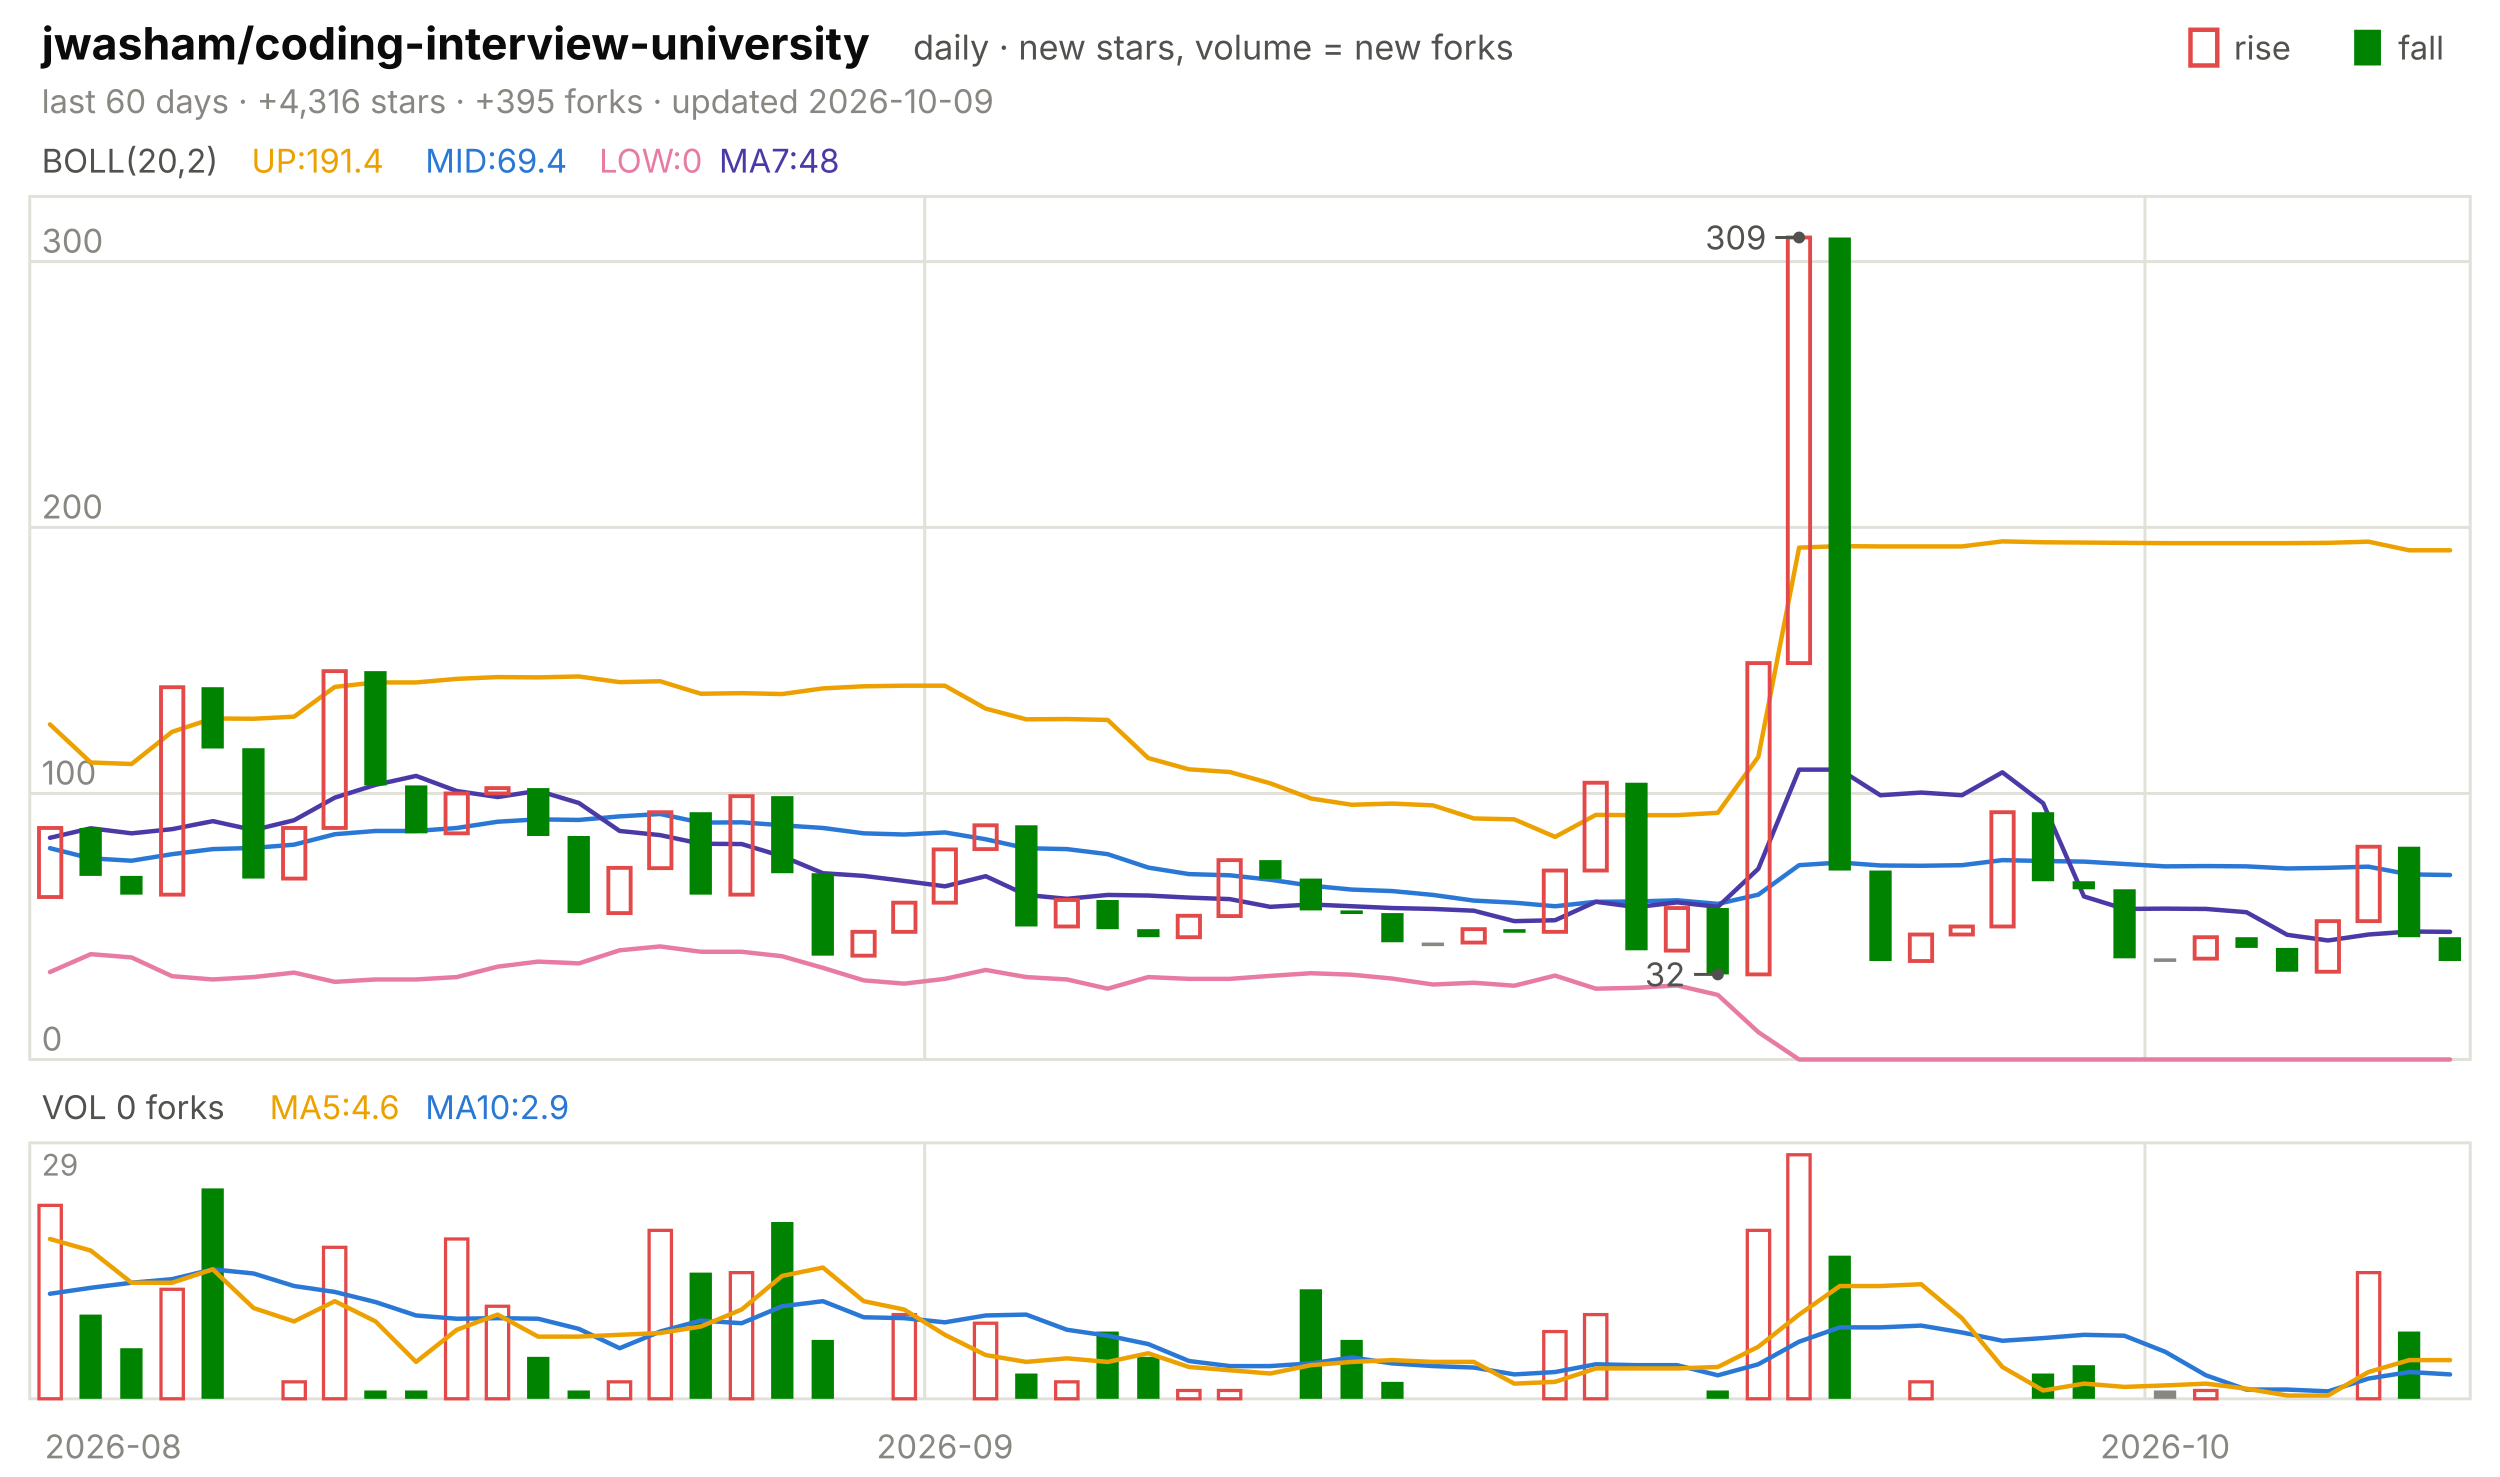
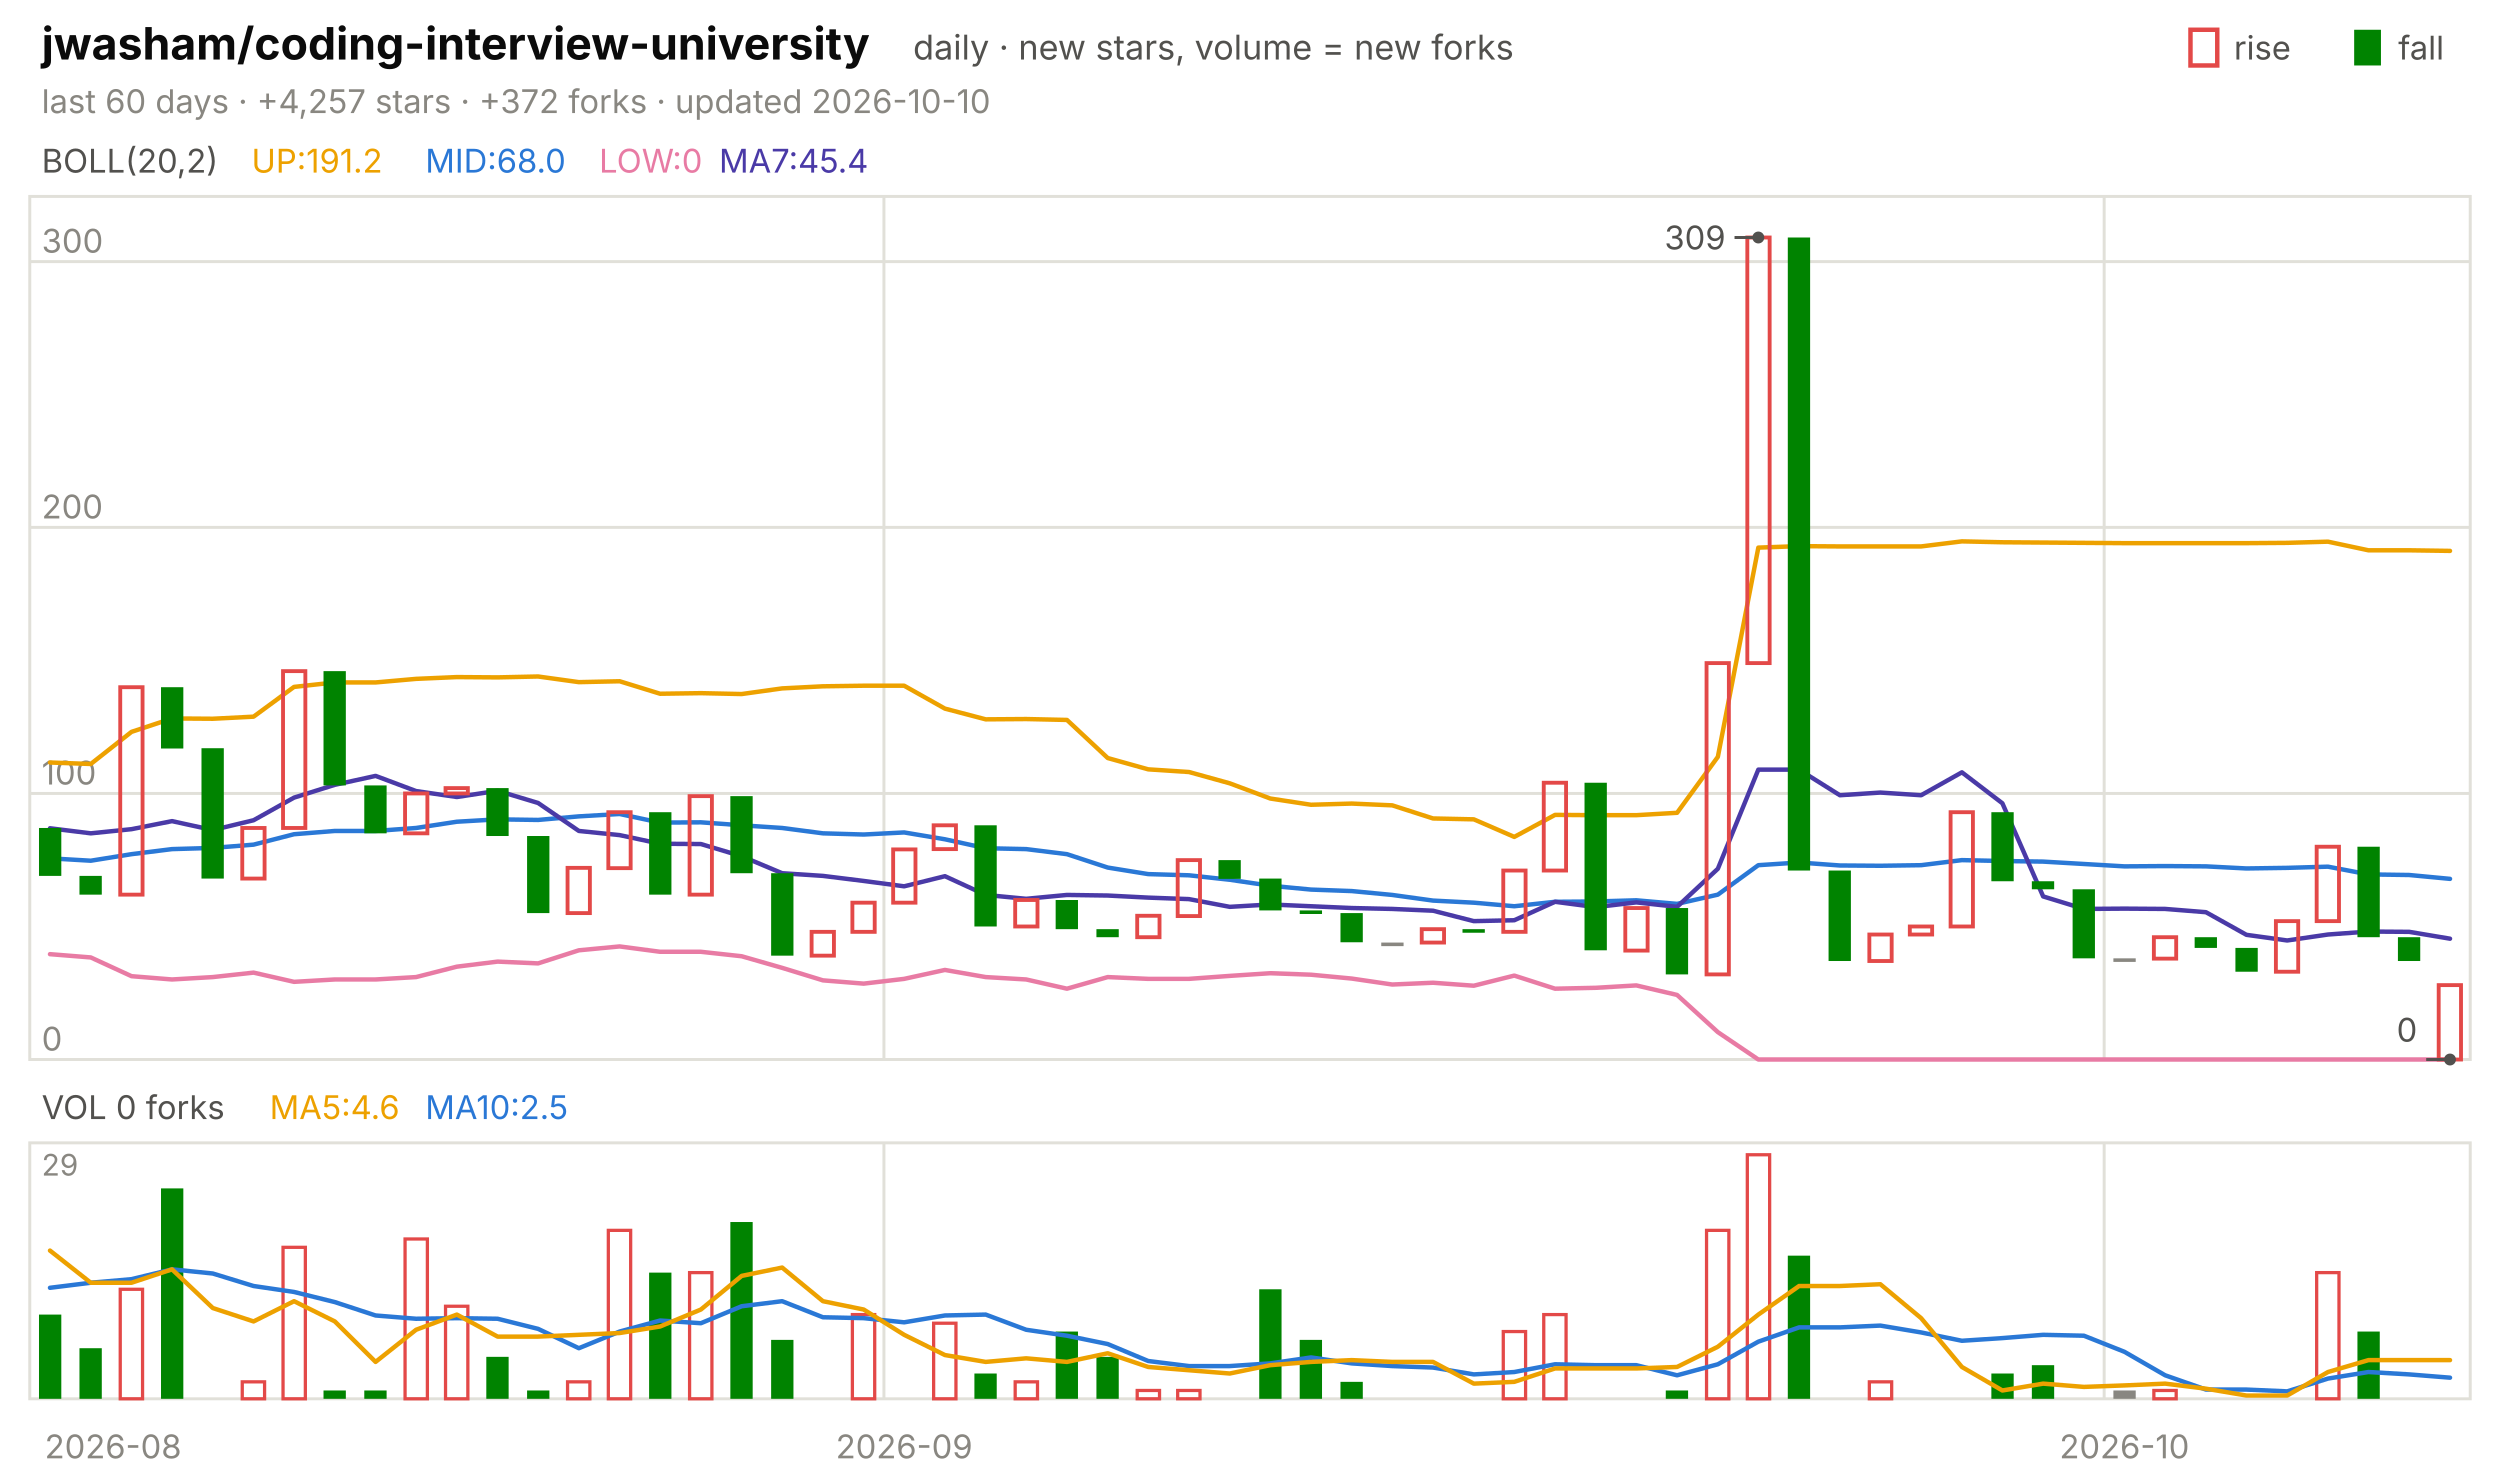
<svg xmlns="http://www.w3.org/2000/svg" viewBox="0 0 840 496" width="840" height="496" font-family="-apple-system,'Segoe UI',system-ui,sans-serif" role="img" aria-label="jwasham/coding-interview-university candlestick chart">
  <text x="14.0" y="20.0" font-size="15" fill="#0b0b0b" font-weight="650">jwasham/coding-interview-university</text>
  <text x="306.8" y="20.0" font-size="11.5" fill="#52514e">daily · new stars, volume = new forks</text>
  <text x="805.8" y="20.0" font-size="11.0" fill="#52514e">fall</text>
  <rect x="791" y="10" width="9" height="12" fill="#008300" />
  <text x="750.6" y="20.0" font-size="11.0" fill="#52514e">rise</text>
  <rect x="736" y="10" width="9" height="12" fill="none" stroke="#e34948" stroke-width="1.5" />
-   <text x="14.0" y="38.0" font-size="11.0" fill="#898781">last 60 days · +4,316 stars · +395 forks · updated 2026-10-09</text>
+   <text x="14.0" y="38.0" font-size="11.0" fill="#898781">last 60 days · +4,257 stars · +372 forks · updated 2026-10-10</text>
  <rect x="10" y="66" width="820" height="290" fill="none" stroke="#e1e0d9" />
  <rect x="10" y="384" width="820" height="86" fill="none" stroke="#e1e0d9" />
  <text x="38.0" y="490.0" font-size="11.0" fill="#898781" text-anchor="middle">2026-08</text>
-   <line x1="310.7" y1="66.0" x2="310.7" y2="356.0" stroke="#e1e0d9" stroke-width="1.0" />
-   <line x1="310.7" y1="384.0" x2="310.7" y2="470.0" stroke="#e1e0d9" stroke-width="1.0" />
-   <text x="317.5" y="490.0" font-size="11.0" fill="#898781" text-anchor="middle">2026-09</text>
-   <line x1="720.7" y1="66.0" x2="720.7" y2="356.0" stroke="#e1e0d9" stroke-width="1.0" />
-   <line x1="720.7" y1="384.0" x2="720.7" y2="470.0" stroke="#e1e0d9" stroke-width="1.0" />
-   <text x="727.5" y="490.0" font-size="11.0" fill="#898781" text-anchor="middle">2026-10</text>
+   <line x1="297.0" y1="66.0" x2="297.0" y2="356.0" stroke="#e1e0d9" stroke-width="1.0" />
+   <line x1="297.0" y1="384.0" x2="297.0" y2="470.0" stroke="#e1e0d9" stroke-width="1.0" />
+   <text x="303.8" y="490.0" font-size="11.0" fill="#898781" text-anchor="middle">2026-09</text>
+   <line x1="707.0" y1="66.0" x2="707.0" y2="356.0" stroke="#e1e0d9" stroke-width="1.0" />
+   <line x1="707.0" y1="384.0" x2="707.0" y2="470.0" stroke="#e1e0d9" stroke-width="1.0" />
+   <text x="713.8" y="490.0" font-size="11.0" fill="#898781" text-anchor="middle">2026-10</text>
  <text x="14.0" y="58.0" font-size="11.0" fill="#52514e">BOLL(20,2)</text>
-   <text x="84.5" y="58.0" font-size="11.0" fill="#eda100">UP:191.4</text>
-   <text x="142.9" y="58.0" font-size="11.0" fill="#2a78d6">MID:69.4</text>
+   <text x="84.5" y="58.0" font-size="11.0" fill="#eda100">UP:191.2</text>
+   <text x="142.9" y="58.0" font-size="11.0" fill="#2a78d6">MID:68.0</text>
  <text x="201.3" y="58.0" font-size="11.0" fill="#e87ba4">LOW:0</text>
-   <text x="241.6" y="58.0" font-size="11.0" fill="#4a3aa7">MA7:48</text>
+   <text x="241.6" y="58.0" font-size="11.0" fill="#4a3aa7">MA7:45.4</text>
  <line x1="10.0" y1="356.0" x2="830.0" y2="356.0" stroke="#e1e0d9" stroke-width="1.0" />
  <text x="14.0" y="353.0" font-size="11.0" fill="#898781">0</text>
  <line x1="10.0" y1="266.6" x2="830.0" y2="266.6" stroke="#e1e0d9" stroke-width="1.0" />
  <text x="14.0" y="263.6" font-size="11.0" fill="#898781">100</text>
  <line x1="10.0" y1="177.2" x2="830.0" y2="177.2" stroke="#e1e0d9" stroke-width="1.0" />
  <text x="14.0" y="174.2" font-size="11.0" fill="#898781">200</text>
  <line x1="10.0" y1="87.9" x2="830.0" y2="87.9" stroke="#e1e0d9" stroke-width="1.0" />
  <text x="14.0" y="84.9" font-size="11.0" fill="#898781">300</text>
-   <polyline points="16.8,243.4 30.5,256.2 44.2,256.7 57.8,245.9 71.5,241.4 85.2,241.5 98.8,240.8 112.5,230.8 126.2,229.3 139.8,229.3 153.5,228.1 167.2,227.5 180.8,227.6 194.5,227.3 208.2,229.2 221.8,228.9 235.5,233.1 249.2,232.9 262.8,233.2 276.5,231.3 290.2,230.6 303.8,230.4 317.5,230.4 331.2,238.1 344.8,241.7 358.5,241.6 372.2,241.9 385.8,254.7 399.5,258.5 413.2,259.4 426.8,263.2 440.5,268.3 454.2,270.4 467.8,270.0 481.5,270.6 495.2,275.0 508.8,275.3 522.5,281.2 536.2,273.8 549.8,273.9 563.5,273.9 577.2,273.1 590.8,254.3 604.5,184.0 618.2,183.5 631.8,183.6 645.5,183.6 659.2,183.6 672.8,181.9 686.5,182.2 700.2,182.3 713.8,182.4 727.5,182.5 741.2,182.5 754.8,182.5 768.5,182.5 782.2,182.4 795.8,182.0 809.5,184.9 823.2,184.9" fill="none" stroke="#eda100" stroke-width="1.5" stroke-linejoin="round" stroke-linecap="round" />
-   <polyline points="16.8,285.0 30.5,288.4 44.2,289.2 57.8,287.0 71.5,285.3 85.2,284.9 98.8,283.8 112.5,280.3 126.2,279.2 139.8,279.2 153.5,278.2 167.2,276.1 180.8,275.3 194.5,275.5 208.2,274.3 221.8,273.5 235.5,276.4 249.2,276.3 262.8,277.3 276.5,278.2 290.2,280.0 303.8,280.4 317.5,279.7 331.2,282.0 344.8,285.0 358.5,285.3 372.2,287.0 385.8,291.5 399.5,293.7 413.2,294.1 426.8,295.6 440.5,297.6 454.2,298.9 467.8,299.4 481.5,300.7 495.2,302.6 508.8,303.3 522.5,304.5 536.2,303.0 549.8,302.9 563.5,302.5 577.2,303.7 590.8,300.6 604.5,290.7 618.2,289.8 631.8,290.8 645.5,290.9 659.2,290.7 672.8,289.0 686.5,289.3 700.2,289.5 713.8,290.3 727.5,291.1 741.2,291.0 754.8,291.1 768.5,291.8 782.2,291.6 795.8,291.2 809.5,293.8 823.2,294.0" fill="none" stroke="#2a78d6" stroke-width="1.5" stroke-linejoin="round" stroke-linecap="round" />
-   <polyline points="16.8,326.6 30.5,320.6 44.2,321.7 57.8,328.0 71.5,329.1 85.2,328.3 98.8,326.8 112.5,329.9 126.2,329.1 139.8,329.1 153.5,328.3 167.2,324.8 180.8,323.1 194.5,323.7 208.2,319.3 221.8,318.0 235.5,319.8 249.2,319.8 262.8,321.3 276.5,325.2 290.2,329.4 303.8,330.5 317.5,328.9 331.2,325.9 344.8,328.3 358.5,329.1 372.2,332.2 385.8,328.3 399.5,328.9 413.2,328.9 426.8,327.9 440.5,327.0 454.2,327.5 467.8,328.8 481.5,330.8 495.2,330.2 508.8,331.2 522.5,327.8 536.2,332.2 549.8,331.9 563.5,331.1 577.2,334.3 590.8,346.8 604.5,356.0 618.2,356.0 631.8,356.0 645.5,356.0 659.2,356.0 672.8,356.0 686.5,356.0 700.2,356.0 713.8,356.0 727.5,356.0 741.2,356.0 754.8,356.0 768.5,356.0 782.2,356.0 795.8,356.0 809.5,356.0 823.2,356.0" fill="none" stroke="#e87ba4" stroke-width="1.5" stroke-linejoin="round" stroke-linecap="round" />
-   <polyline points="16.8,281.5 30.5,278.3 44.2,280.0 57.8,278.6 71.5,275.9 85.2,278.9 98.8,275.6 112.5,268.0 126.2,263.7 139.8,260.7 153.5,265.8 167.2,267.8 180.8,265.7 194.5,269.8 208.2,279.2 221.8,280.6 235.5,283.5 249.2,283.6 262.8,287.7 276.5,293.4 290.2,294.3 303.8,296.0 317.5,297.8 331.2,294.4 344.8,300.7 358.5,302.0 372.2,300.7 385.8,300.9 399.5,301.6 413.2,302.1 426.8,304.7 440.5,303.9 454.2,304.5 467.8,305.1 481.5,305.4 495.2,306.0 508.8,309.5 522.5,309.2 536.2,303.0 549.8,304.8 563.5,303.2 577.2,304.7 590.8,291.9 604.5,258.6 618.2,258.6 631.8,267.2 645.5,266.3 659.2,267.2 672.8,259.5 686.5,269.9 700.2,301.2 713.8,305.4 727.5,305.3 741.2,305.4 754.8,306.5 768.5,314.1 782.2,316.0 795.8,314.0 809.5,313.0 823.2,313.1" fill="none" stroke="#4a3aa7" stroke-width="1.5" stroke-linejoin="round" stroke-linecap="round" />
-   <rect x="13.1" y="278.2" width="7.5" height="23.2" fill="none" stroke="#e34948" stroke-width="1.3" />
-   <rect x="26.7" y="278.2" width="7.5" height="16.1" fill="#008300" />
-   <rect x="40.4" y="294.3" width="7.5" height="6.3" fill="#008300" />
-   <rect x="54.1" y="230.9" width="7.5" height="69.7" fill="none" stroke="#e34948" stroke-width="1.3" />
-   <rect x="67.7" y="230.9" width="7.5" height="20.6" fill="#008300" />
-   <rect x="81.4" y="251.4" width="7.5" height="43.8" fill="#008300" />
-   <rect x="95.1" y="278.2" width="7.5" height="17.0" fill="none" stroke="#e34948" stroke-width="1.3" />
-   <rect x="108.7" y="225.5" width="7.5" height="52.7" fill="none" stroke="#e34948" stroke-width="1.3" />
-   <rect x="122.4" y="225.5" width="7.5" height="38.4" fill="#008300" />
-   <rect x="136.1" y="263.9" width="7.5" height="16.1" fill="#008300" />
-   <rect x="149.7" y="266.6" width="7.5" height="13.4" fill="none" stroke="#e34948" stroke-width="1.3" />
-   <rect x="163.4" y="264.8" width="7.5" height="1.8" fill="none" stroke="#e34948" stroke-width="1.3" />
-   <rect x="177.1" y="264.8" width="7.5" height="16.1" fill="#008300" />
-   <rect x="190.7" y="280.9" width="7.5" height="25.9" fill="#008300" />
-   <rect x="204.4" y="291.6" width="7.5" height="15.2" fill="none" stroke="#e34948" stroke-width="1.3" />
-   <rect x="218.1" y="272.9" width="7.5" height="18.8" fill="none" stroke="#e34948" stroke-width="1.3" />
-   <rect x="231.7" y="272.9" width="7.5" height="27.7" fill="#008300" />
-   <rect x="245.4" y="267.5" width="7.5" height="33.1" fill="none" stroke="#e34948" stroke-width="1.3" />
-   <rect x="259.1" y="267.5" width="7.5" height="25.9" fill="#008300" />
-   <rect x="272.7" y="293.4" width="7.5" height="27.7" fill="#008300" />
-   <rect x="286.4" y="313.1" width="7.5" height="8.0" fill="none" stroke="#e34948" stroke-width="1.3" />
-   <rect x="300.1" y="303.3" width="7.5" height="9.8" fill="none" stroke="#e34948" stroke-width="1.3" />
-   <rect x="313.7" y="285.4" width="7.5" height="17.9" fill="none" stroke="#e34948" stroke-width="1.3" />
-   <rect x="327.4" y="277.3" width="7.5" height="8.0" fill="none" stroke="#e34948" stroke-width="1.3" />
-   <rect x="341.1" y="277.3" width="7.5" height="34.0" fill="#008300" />
-   <rect x="354.7" y="302.4" width="7.5" height="8.9" fill="none" stroke="#e34948" stroke-width="1.3" />
-   <rect x="368.4" y="302.4" width="7.5" height="9.8" fill="#008300" />
-   <rect x="382.1" y="312.2" width="7.5" height="2.7" fill="#008300" />
-   <rect x="395.7" y="307.7" width="7.5" height="7.2" fill="none" stroke="#e34948" stroke-width="1.3" />
-   <rect x="409.4" y="289.0" width="7.5" height="18.8" fill="none" stroke="#e34948" stroke-width="1.3" />
-   <rect x="423.1" y="289.0" width="7.5" height="6.3" fill="#008300" />
-   <rect x="436.7" y="295.2" width="7.5" height="10.7" fill="#008300" />
-   <rect x="450.4" y="305.9" width="7.5" height="1.2" fill="#008300" />
-   <rect x="464.1" y="306.8" width="7.5" height="9.8" fill="#008300" />
-   <rect x="477.7" y="316.7" width="7.5" height="1.2" fill="#898781" />
-   <rect x="491.4" y="312.2" width="7.5" height="4.5" fill="none" stroke="#e34948" stroke-width="1.3" />
-   <rect x="505.1" y="312.2" width="7.5" height="1.2" fill="#008300" />
-   <rect x="518.7" y="292.5" width="7.5" height="20.6" fill="none" stroke="#e34948" stroke-width="1.3" />
-   <rect x="532.4" y="263.0" width="7.5" height="29.5" fill="none" stroke="#e34948" stroke-width="1.3" />
-   <rect x="546.1" y="263.0" width="7.5" height="56.3" fill="#008300" />
-   <rect x="559.7" y="305.1" width="7.5" height="14.3" fill="none" stroke="#e34948" stroke-width="1.3" />
-   <rect x="573.4" y="305.1" width="7.5" height="22.3" fill="#008300" />
-   <rect x="587.1" y="222.8" width="7.5" height="104.6" fill="none" stroke="#e34948" stroke-width="1.3" />
-   <rect x="600.7" y="79.8" width="7.5" height="143.0" fill="none" stroke="#e34948" stroke-width="1.3" />
-   <rect x="614.4" y="79.8" width="7.5" height="212.7" fill="#008300" />
-   <rect x="628.1" y="292.5" width="7.5" height="30.4" fill="#008300" />
-   <rect x="641.7" y="314.0" width="7.5" height="8.9" fill="none" stroke="#e34948" stroke-width="1.3" />
-   <rect x="655.4" y="311.3" width="7.5" height="2.7" fill="none" stroke="#e34948" stroke-width="1.3" />
-   <rect x="669.1" y="272.9" width="7.5" height="38.4" fill="none" stroke="#e34948" stroke-width="1.3" />
-   <rect x="682.7" y="272.9" width="7.5" height="23.2" fill="#008300" />
-   <rect x="696.4" y="296.1" width="7.5" height="2.7" fill="#008300" />
-   <rect x="710.1" y="298.8" width="7.5" height="23.2" fill="#008300" />
-   <rect x="723.7" y="322.0" width="7.5" height="1.2" fill="#898781" />
-   <rect x="737.4" y="314.9" width="7.5" height="7.2" fill="none" stroke="#e34948" stroke-width="1.3" />
-   <rect x="751.1" y="314.9" width="7.5" height="3.6" fill="#008300" />
-   <rect x="764.7" y="318.5" width="7.5" height="8.0" fill="#008300" />
-   <rect x="778.4" y="309.5" width="7.5" height="17.0" fill="none" stroke="#e34948" stroke-width="1.3" />
-   <rect x="792.1" y="284.5" width="7.5" height="25.0" fill="none" stroke="#e34948" stroke-width="1.3" />
-   <rect x="805.7" y="284.5" width="7.5" height="30.4" fill="#008300" />
-   <rect x="819.4" y="314.9" width="7.5" height="8.0" fill="#008300" />
-   <circle cx="604.5" cy="79.8" r="2" fill="#52514e" />
-   <line x1="604.5" y1="79.8" x2="596.5" y2="79.8" stroke="#52514e" stroke-width="1.0" />
-   <text x="593.5" y="83.8" font-size="11.0" fill="#52514e" text-anchor="end">309</text>
-   <circle cx="577.2" cy="327.4" r="2" fill="#52514e" />
-   <line x1="577.2" y1="327.4" x2="569.2" y2="327.4" stroke="#52514e" stroke-width="1.0" />
-   <text x="566.2" y="331.4" font-size="11.0" fill="#52514e" text-anchor="end">32</text>
+   <polyline points="16.8,256.2 30.5,256.7 44.2,245.9 57.8,241.4 71.5,241.5 85.2,240.8 98.8,230.8 112.5,229.3 126.2,229.3 139.8,228.1 153.5,227.5 167.2,227.6 180.8,227.3 194.5,229.2 208.2,228.9 221.8,233.1 235.5,232.9 249.2,233.2 262.8,231.3 276.5,230.6 290.2,230.4 303.8,230.4 317.5,238.1 331.2,241.7 344.8,241.6 358.5,241.9 372.2,254.7 385.8,258.5 399.5,259.4 413.2,263.2 426.8,268.3 440.5,270.4 454.2,270.0 467.8,270.6 481.5,275.0 495.2,275.3 508.8,281.2 522.5,273.8 536.2,273.9 549.8,273.9 563.5,273.1 577.2,254.3 590.8,184.0 604.5,183.5 618.2,183.6 631.8,183.6 645.5,183.6 659.2,181.9 672.8,182.2 686.5,182.3 700.2,182.4 713.8,182.5 727.5,182.5 741.2,182.5 754.8,182.5 768.5,182.4 782.2,182.0 795.8,184.9 809.5,184.9 823.2,185.1" fill="none" stroke="#eda100" stroke-width="1.5" stroke-linejoin="round" stroke-linecap="round" />
+   <polyline points="16.8,288.4 30.5,289.2 44.2,287.0 57.8,285.3 71.5,284.9 85.2,283.8 98.8,280.3 112.5,279.2 126.2,279.2 139.8,278.2 153.5,276.1 167.2,275.3 180.8,275.5 194.5,274.3 208.2,273.5 221.8,276.4 235.5,276.3 249.2,277.3 262.8,278.2 276.5,280.0 290.2,280.4 303.8,279.7 317.5,282.0 331.2,285.0 344.8,285.3 358.5,287.0 372.2,291.5 385.8,293.7 399.5,294.1 413.2,295.6 426.8,297.6 440.5,298.9 454.2,299.4 467.8,300.7 481.5,302.6 495.2,303.3 508.8,304.5 522.5,303.0 536.2,302.9 549.8,302.5 563.5,303.7 577.2,300.6 590.8,290.7 604.5,289.8 618.2,290.8 631.8,290.9 645.5,290.7 659.2,289.0 672.8,289.3 686.5,289.5 700.2,290.3 713.8,291.1 727.5,291.0 741.2,291.1 754.8,291.8 768.5,291.6 782.2,291.2 795.8,293.8 809.5,294.0 823.2,295.3" fill="none" stroke="#2a78d6" stroke-width="1.5" stroke-linejoin="round" stroke-linecap="round" />
+   <polyline points="16.8,320.6 30.5,321.7 44.2,328.0 57.8,329.1 71.5,328.3 85.2,326.8 98.8,329.9 112.5,329.1 126.2,329.1 139.8,328.3 153.5,324.8 167.2,323.1 180.8,323.7 194.5,319.3 208.2,318.0 221.8,319.8 235.5,319.8 249.2,321.3 262.8,325.2 276.5,329.4 290.2,330.5 303.8,328.9 317.5,325.9 331.2,328.3 344.8,329.1 358.5,332.2 372.2,328.3 385.8,328.9 399.5,328.9 413.2,327.9 426.8,327.0 440.5,327.5 454.2,328.8 467.8,330.8 481.5,330.2 495.2,331.2 508.8,327.8 522.5,332.2 536.2,331.9 549.8,331.1 563.5,334.3 577.2,346.8 590.8,356.0 604.5,356.0 618.2,356.0 631.8,356.0 645.5,356.0 659.2,356.0 672.8,356.0 686.5,356.0 700.2,356.0 713.8,356.0 727.5,356.0 741.2,356.0 754.8,356.0 768.5,356.0 782.2,356.0 795.8,356.0 809.5,356.0 823.2,356.0" fill="none" stroke="#e87ba4" stroke-width="1.5" stroke-linejoin="round" stroke-linecap="round" />
+   <polyline points="16.8,278.3 30.5,280.0 44.2,278.6 57.8,275.9 71.5,278.9 85.2,275.6 98.8,268.0 112.5,263.7 126.2,260.7 139.8,265.8 153.5,267.8 167.2,265.7 180.8,269.8 194.5,279.2 208.2,280.6 221.8,283.5 235.5,283.6 249.2,287.7 262.8,293.4 276.5,294.3 290.2,296.0 303.8,297.8 317.5,294.4 331.2,300.7 344.8,302.0 358.5,300.7 372.2,300.9 385.8,301.6 399.5,302.1 413.2,304.7 426.8,303.9 440.5,304.5 454.2,305.1 467.8,305.4 481.5,306.0 495.2,309.5 508.8,309.2 522.5,303.0 536.2,304.8 549.8,303.2 563.5,304.7 577.2,291.9 590.8,258.6 604.5,258.6 618.2,267.2 631.8,266.3 645.5,267.2 659.2,259.5 672.8,269.9 686.5,301.2 700.2,305.4 713.8,305.3 727.5,305.4 741.2,306.5 754.8,314.1 768.5,316.0 782.2,314.0 795.8,313.0 809.5,313.1 823.2,315.4" fill="none" stroke="#4a3aa7" stroke-width="1.5" stroke-linejoin="round" stroke-linecap="round" />
+   <rect x="13.1" y="278.2" width="7.5" height="16.1" fill="#008300" />
+   <rect x="26.7" y="294.3" width="7.5" height="6.3" fill="#008300" />
+   <rect x="40.4" y="230.9" width="7.5" height="69.7" fill="none" stroke="#e34948" stroke-width="1.3" />
+   <rect x="54.1" y="230.9" width="7.5" height="20.6" fill="#008300" />
+   <rect x="67.7" y="251.4" width="7.5" height="43.8" fill="#008300" />
+   <rect x="81.4" y="278.2" width="7.5" height="17.0" fill="none" stroke="#e34948" stroke-width="1.3" />
+   <rect x="95.1" y="225.5" width="7.5" height="52.7" fill="none" stroke="#e34948" stroke-width="1.3" />
+   <rect x="108.7" y="225.5" width="7.5" height="38.4" fill="#008300" />
+   <rect x="122.4" y="263.9" width="7.5" height="16.1" fill="#008300" />
+   <rect x="136.1" y="266.6" width="7.5" height="13.4" fill="none" stroke="#e34948" stroke-width="1.3" />
+   <rect x="149.7" y="264.8" width="7.5" height="1.8" fill="none" stroke="#e34948" stroke-width="1.3" />
+   <rect x="163.4" y="264.8" width="7.5" height="16.1" fill="#008300" />
+   <rect x="177.1" y="280.9" width="7.5" height="25.9" fill="#008300" />
+   <rect x="190.7" y="291.6" width="7.5" height="15.2" fill="none" stroke="#e34948" stroke-width="1.3" />
+   <rect x="204.4" y="272.9" width="7.5" height="18.8" fill="none" stroke="#e34948" stroke-width="1.3" />
+   <rect x="218.1" y="272.9" width="7.5" height="27.7" fill="#008300" />
+   <rect x="231.7" y="267.5" width="7.5" height="33.1" fill="none" stroke="#e34948" stroke-width="1.3" />
+   <rect x="245.4" y="267.5" width="7.5" height="25.9" fill="#008300" />
+   <rect x="259.1" y="293.4" width="7.5" height="27.7" fill="#008300" />
+   <rect x="272.7" y="313.1" width="7.5" height="8.0" fill="none" stroke="#e34948" stroke-width="1.3" />
+   <rect x="286.4" y="303.3" width="7.5" height="9.8" fill="none" stroke="#e34948" stroke-width="1.3" />
+   <rect x="300.1" y="285.4" width="7.5" height="17.9" fill="none" stroke="#e34948" stroke-width="1.3" />
+   <rect x="313.7" y="277.3" width="7.5" height="8.0" fill="none" stroke="#e34948" stroke-width="1.3" />
+   <rect x="327.4" y="277.3" width="7.5" height="34.0" fill="#008300" />
+   <rect x="341.1" y="302.4" width="7.5" height="8.9" fill="none" stroke="#e34948" stroke-width="1.3" />
+   <rect x="354.7" y="302.4" width="7.5" height="9.8" fill="#008300" />
+   <rect x="368.4" y="312.2" width="7.5" height="2.7" fill="#008300" />
+   <rect x="382.1" y="307.7" width="7.5" height="7.2" fill="none" stroke="#e34948" stroke-width="1.3" />
+   <rect x="395.7" y="289.0" width="7.5" height="18.8" fill="none" stroke="#e34948" stroke-width="1.3" />
+   <rect x="409.4" y="289.0" width="7.5" height="6.3" fill="#008300" />
+   <rect x="423.1" y="295.2" width="7.5" height="10.7" fill="#008300" />
+   <rect x="436.7" y="305.9" width="7.5" height="1.2" fill="#008300" />
+   <rect x="450.4" y="306.8" width="7.5" height="9.8" fill="#008300" />
+   <rect x="464.1" y="316.7" width="7.5" height="1.2" fill="#898781" />
+   <rect x="477.7" y="312.2" width="7.5" height="4.5" fill="none" stroke="#e34948" stroke-width="1.3" />
+   <rect x="491.4" y="312.2" width="7.5" height="1.2" fill="#008300" />
+   <rect x="505.1" y="292.5" width="7.5" height="20.6" fill="none" stroke="#e34948" stroke-width="1.3" />
+   <rect x="518.7" y="263.0" width="7.5" height="29.5" fill="none" stroke="#e34948" stroke-width="1.3" />
+   <rect x="532.4" y="263.0" width="7.5" height="56.3" fill="#008300" />
+   <rect x="546.1" y="305.1" width="7.5" height="14.3" fill="none" stroke="#e34948" stroke-width="1.3" />
+   <rect x="559.7" y="305.1" width="7.5" height="22.3" fill="#008300" />
+   <rect x="573.4" y="222.8" width="7.5" height="104.6" fill="none" stroke="#e34948" stroke-width="1.3" />
+   <rect x="587.1" y="79.8" width="7.5" height="143.0" fill="none" stroke="#e34948" stroke-width="1.3" />
+   <rect x="600.7" y="79.8" width="7.5" height="212.7" fill="#008300" />
+   <rect x="614.4" y="292.5" width="7.5" height="30.4" fill="#008300" />
+   <rect x="628.1" y="314.0" width="7.5" height="8.9" fill="none" stroke="#e34948" stroke-width="1.3" />
+   <rect x="641.7" y="311.3" width="7.5" height="2.7" fill="none" stroke="#e34948" stroke-width="1.3" />
+   <rect x="655.4" y="272.9" width="7.5" height="38.4" fill="none" stroke="#e34948" stroke-width="1.3" />
+   <rect x="669.1" y="272.9" width="7.5" height="23.2" fill="#008300" />
+   <rect x="682.7" y="296.1" width="7.5" height="2.7" fill="#008300" />
+   <rect x="696.4" y="298.8" width="7.5" height="23.2" fill="#008300" />
+   <rect x="710.1" y="322.0" width="7.5" height="1.2" fill="#898781" />
+   <rect x="723.7" y="314.9" width="7.5" height="7.2" fill="none" stroke="#e34948" stroke-width="1.3" />
+   <rect x="737.4" y="314.9" width="7.5" height="3.6" fill="#008300" />
+   <rect x="751.1" y="318.5" width="7.5" height="8.0" fill="#008300" />
+   <rect x="764.7" y="309.5" width="7.5" height="17.0" fill="none" stroke="#e34948" stroke-width="1.3" />
+   <rect x="778.4" y="284.5" width="7.5" height="25.0" fill="none" stroke="#e34948" stroke-width="1.3" />
+   <rect x="792.1" y="284.5" width="7.5" height="30.4" fill="#008300" />
+   <rect x="805.7" y="314.9" width="7.5" height="8.0" fill="#008300" />
+   <rect x="819.4" y="331.0" width="7.5" height="25.0" fill="none" stroke="#e34948" stroke-width="1.3" />
+   <circle cx="590.8" cy="79.8" r="2" fill="#52514e" />
+   <line x1="590.8" y1="79.8" x2="582.8" y2="79.8" stroke="#52514e" stroke-width="1.0" />
+   <text x="579.8" y="83.8" font-size="11.0" fill="#52514e" text-anchor="end">309</text>
+   <circle cx="823.2" cy="356.0" r="2" fill="#52514e" />
+   <line x1="823.2" y1="356.0" x2="815.2" y2="356.0" stroke="#52514e" stroke-width="1.0" />
+   <text x="812.2" y="350.0" font-size="11.0" fill="#52514e" text-anchor="end">0</text>
  <text x="14.0" y="376.0" font-size="11.0" fill="#52514e">VOL 0 forks</text>
  <text x="90.6" y="376.0" font-size="11.0" fill="#eda100">MA5:4.6</text>
-   <text x="142.9" y="376.0" font-size="11.0" fill="#2a78d6">MA10:2.9</text>
+   <text x="142.9" y="376.0" font-size="11.0" fill="#2a78d6">MA10:2.5</text>
  <text x="14.0" y="395.0" font-size="10" fill="#898781">29</text>
-   <rect x="13.1" y="405.0" width="7.5" height="65.0" fill="none" stroke="#e34948" stroke-width="1.1" />
-   <rect x="26.7" y="441.7" width="7.5" height="28.3" fill="#008300" />
-   <rect x="40.4" y="453.0" width="7.5" height="17.0" fill="#008300" />
-   <rect x="54.1" y="433.2" width="7.5" height="36.8" fill="none" stroke="#e34948" stroke-width="1.1" />
-   <rect x="67.7" y="399.3" width="7.5" height="70.7" fill="#008300" />
-   <rect x="95.1" y="464.3" width="7.5" height="5.7" fill="none" stroke="#e34948" stroke-width="1.1" />
-   <rect x="108.7" y="419.1" width="7.5" height="50.9" fill="none" stroke="#e34948" stroke-width="1.1" />
+   <rect x="13.1" y="441.7" width="7.5" height="28.3" fill="#008300" />
+   <rect x="26.7" y="453.0" width="7.5" height="17.0" fill="#008300" />
+   <rect x="40.4" y="433.2" width="7.5" height="36.8" fill="none" stroke="#e34948" stroke-width="1.1" />
+   <rect x="54.1" y="399.3" width="7.5" height="70.7" fill="#008300" />
+   <rect x="81.4" y="464.3" width="7.5" height="5.7" fill="none" stroke="#e34948" stroke-width="1.1" />
+   <rect x="95.1" y="419.1" width="7.5" height="50.9" fill="none" stroke="#e34948" stroke-width="1.1" />
+   <rect x="108.7" y="467.2" width="7.5" height="2.8" fill="#008300" />
  <rect x="122.4" y="467.2" width="7.5" height="2.8" fill="#008300" />
-   <rect x="136.1" y="467.2" width="7.5" height="2.8" fill="#008300" />
-   <rect x="149.7" y="416.3" width="7.5" height="53.7" fill="none" stroke="#e34948" stroke-width="1.1" />
-   <rect x="163.4" y="438.9" width="7.5" height="31.1" fill="none" stroke="#e34948" stroke-width="1.1" />
-   <rect x="177.1" y="455.9" width="7.5" height="14.1" fill="#008300" />
-   <rect x="190.7" y="467.2" width="7.5" height="2.8" fill="#008300" />
-   <rect x="204.4" y="464.3" width="7.5" height="5.7" fill="none" stroke="#e34948" stroke-width="1.1" />
-   <rect x="218.1" y="413.4" width="7.5" height="56.6" fill="none" stroke="#e34948" stroke-width="1.1" />
-   <rect x="231.7" y="427.6" width="7.5" height="42.4" fill="#008300" />
-   <rect x="245.4" y="427.6" width="7.5" height="42.4" fill="none" stroke="#e34948" stroke-width="1.1" />
-   <rect x="259.1" y="410.6" width="7.5" height="59.4" fill="#008300" />
-   <rect x="272.7" y="450.2" width="7.5" height="19.8" fill="#008300" />
-   <rect x="300.1" y="441.7" width="7.5" height="28.3" fill="none" stroke="#e34948" stroke-width="1.1" />
-   <rect x="327.4" y="444.6" width="7.5" height="25.4" fill="none" stroke="#e34948" stroke-width="1.1" />
-   <rect x="341.1" y="461.5" width="7.5" height="8.5" fill="#008300" />
-   <rect x="354.7" y="464.3" width="7.5" height="5.7" fill="none" stroke="#e34948" stroke-width="1.1" />
-   <rect x="368.4" y="447.4" width="7.5" height="22.6" fill="#008300" />
-   <rect x="382.1" y="455.9" width="7.5" height="14.1" fill="#008300" />
+   <rect x="136.1" y="416.3" width="7.5" height="53.7" fill="none" stroke="#e34948" stroke-width="1.1" />
+   <rect x="149.7" y="438.9" width="7.5" height="31.1" fill="none" stroke="#e34948" stroke-width="1.1" />
+   <rect x="163.4" y="455.9" width="7.5" height="14.1" fill="#008300" />
+   <rect x="177.1" y="467.2" width="7.5" height="2.8" fill="#008300" />
+   <rect x="190.7" y="464.3" width="7.5" height="5.7" fill="none" stroke="#e34948" stroke-width="1.1" />
+   <rect x="204.4" y="413.4" width="7.5" height="56.6" fill="none" stroke="#e34948" stroke-width="1.1" />
+   <rect x="218.1" y="427.6" width="7.5" height="42.4" fill="#008300" />
+   <rect x="231.7" y="427.6" width="7.5" height="42.4" fill="none" stroke="#e34948" stroke-width="1.1" />
+   <rect x="245.4" y="410.6" width="7.5" height="59.4" fill="#008300" />
+   <rect x="259.1" y="450.2" width="7.5" height="19.8" fill="#008300" />
+   <rect x="286.4" y="441.7" width="7.5" height="28.3" fill="none" stroke="#e34948" stroke-width="1.1" />
+   <rect x="313.7" y="444.6" width="7.5" height="25.4" fill="none" stroke="#e34948" stroke-width="1.1" />
+   <rect x="327.4" y="461.5" width="7.5" height="8.5" fill="#008300" />
+   <rect x="341.1" y="464.3" width="7.5" height="5.7" fill="none" stroke="#e34948" stroke-width="1.1" />
+   <rect x="354.7" y="447.4" width="7.5" height="22.6" fill="#008300" />
+   <rect x="368.4" y="455.9" width="7.5" height="14.1" fill="#008300" />
+   <rect x="382.1" y="467.2" width="7.5" height="2.8" fill="none" stroke="#e34948" stroke-width="1.1" />
  <rect x="395.7" y="467.2" width="7.5" height="2.8" fill="none" stroke="#e34948" stroke-width="1.1" />
-   <rect x="409.4" y="467.2" width="7.5" height="2.8" fill="none" stroke="#e34948" stroke-width="1.1" />
-   <rect x="436.7" y="433.2" width="7.5" height="36.8" fill="#008300" />
-   <rect x="450.4" y="450.2" width="7.5" height="19.8" fill="#008300" />
-   <rect x="464.1" y="464.3" width="7.5" height="5.7" fill="#008300" />
-   <rect x="518.7" y="447.4" width="7.5" height="22.6" fill="none" stroke="#e34948" stroke-width="1.1" />
-   <rect x="532.4" y="441.7" width="7.5" height="28.3" fill="none" stroke="#e34948" stroke-width="1.1" />
-   <rect x="573.4" y="467.2" width="7.5" height="2.8" fill="#008300" />
-   <rect x="587.1" y="413.4" width="7.5" height="56.6" fill="none" stroke="#e34948" stroke-width="1.1" />
-   <rect x="600.7" y="388.0" width="7.5" height="82.0" fill="none" stroke="#e34948" stroke-width="1.1" />
-   <rect x="614.4" y="421.9" width="7.5" height="48.1" fill="#008300" />
-   <rect x="641.7" y="464.3" width="7.5" height="5.7" fill="none" stroke="#e34948" stroke-width="1.1" />
-   <rect x="682.7" y="461.5" width="7.5" height="8.5" fill="#008300" />
-   <rect x="696.4" y="458.7" width="7.5" height="11.3" fill="#008300" />
-   <rect x="723.7" y="467.2" width="7.5" height="2.8" fill="#898781" />
-   <rect x="737.4" y="467.2" width="7.5" height="2.8" fill="none" stroke="#e34948" stroke-width="1.1" />
-   <rect x="792.1" y="427.6" width="7.5" height="42.4" fill="none" stroke="#e34948" stroke-width="1.1" />
-   <rect x="805.7" y="447.4" width="7.5" height="22.6" fill="#008300" />
-   <polyline points="16.8,434.7 30.5,432.7 44.2,431.0 57.8,429.8 71.5,426.5 85.2,427.9 98.8,432.1 112.5,434.1 126.2,437.5 139.8,442.0 153.5,443.1 167.2,442.9 180.8,443.1 194.5,446.5 208.2,453.0 221.8,447.4 235.5,443.7 249.2,444.6 262.8,438.9 276.5,437.2 290.2,442.6 303.8,442.9 317.5,444.3 331.2,442.0 344.8,441.7 358.5,446.8 372.2,448.8 385.8,451.6 399.5,457.3 413.2,459.0 426.8,459.0 440.5,458.1 454.2,456.1 467.8,458.1 481.5,459.0 495.2,459.5 508.8,461.8 522.5,461.0 536.2,458.4 549.8,458.7 563.5,458.7 577.2,462.1 590.8,458.4 604.5,450.8 618.2,446.0 631.8,446.0 645.5,445.4 659.2,447.7 672.8,450.5 686.5,449.6 700.2,448.5 713.8,448.8 727.5,454.2 741.2,462.1 754.8,466.9 768.5,466.9 782.2,467.5 795.8,463.2 809.5,461.0 823.2,461.8" fill="none" stroke="#2a78d6" stroke-width="1.5" stroke-linejoin="round" stroke-linecap="round" />
-   <polyline points="16.8,416.3 30.5,420.2 44.2,431.0 57.8,431.0 71.5,426.5 85.2,439.5 98.8,444.0 112.5,437.2 126.2,444.0 139.8,457.6 153.5,446.8 167.2,441.7 180.8,449.1 194.5,449.1 208.2,448.5 221.8,447.9 235.5,445.7 249.2,440.0 262.8,428.7 276.5,425.9 290.2,437.2 303.8,440.0 317.5,448.5 331.2,455.3 344.8,457.6 358.5,456.4 372.2,457.6 385.8,454.7 399.5,459.3 413.2,460.4 426.8,461.5 440.5,458.7 454.2,457.6 467.8,457.0 481.5,457.6 495.2,457.6 508.8,464.9 522.5,464.3 536.2,459.8 549.8,459.8 563.5,459.8 577.2,459.3 590.8,452.5 604.5,441.7 618.2,432.1 631.8,432.1 645.5,431.5 659.2,442.9 672.8,459.3 686.5,467.2 700.2,464.9 713.8,466.0 727.5,465.5 741.2,464.9 754.8,466.6 768.5,468.9 782.2,468.9 795.8,461.0 809.5,457.0 823.2,457.0" fill="none" stroke="#eda100" stroke-width="1.5" stroke-linejoin="round" stroke-linecap="round" />
+   <rect x="423.1" y="433.2" width="7.5" height="36.8" fill="#008300" />
+   <rect x="436.7" y="450.2" width="7.5" height="19.8" fill="#008300" />
+   <rect x="450.4" y="464.3" width="7.5" height="5.7" fill="#008300" />
+   <rect x="505.1" y="447.4" width="7.5" height="22.6" fill="none" stroke="#e34948" stroke-width="1.1" />
+   <rect x="518.7" y="441.7" width="7.5" height="28.3" fill="none" stroke="#e34948" stroke-width="1.1" />
+   <rect x="559.7" y="467.2" width="7.5" height="2.8" fill="#008300" />
+   <rect x="573.4" y="413.4" width="7.5" height="56.6" fill="none" stroke="#e34948" stroke-width="1.1" />
+   <rect x="587.1" y="388.0" width="7.5" height="82.0" fill="none" stroke="#e34948" stroke-width="1.1" />
+   <rect x="600.7" y="421.9" width="7.5" height="48.1" fill="#008300" />
+   <rect x="628.1" y="464.3" width="7.5" height="5.7" fill="none" stroke="#e34948" stroke-width="1.1" />
+   <rect x="669.1" y="461.5" width="7.5" height="8.5" fill="#008300" />
+   <rect x="682.7" y="458.7" width="7.5" height="11.3" fill="#008300" />
+   <rect x="710.1" y="467.2" width="7.5" height="2.8" fill="#898781" />
+   <rect x="723.7" y="467.2" width="7.5" height="2.8" fill="none" stroke="#e34948" stroke-width="1.1" />
+   <rect x="778.4" y="427.6" width="7.5" height="42.4" fill="none" stroke="#e34948" stroke-width="1.1" />
+   <rect x="792.1" y="447.4" width="7.5" height="22.6" fill="#008300" />
+   <polyline points="16.8,432.7 30.5,431.0 44.2,429.8 57.8,426.5 71.5,427.9 85.2,432.1 98.8,434.1 112.5,437.5 126.2,442.0 139.8,443.1 153.5,442.9 167.2,443.1 180.8,446.5 194.5,453.0 208.2,447.4 221.8,443.7 235.5,444.6 249.2,438.9 262.8,437.2 276.5,442.6 290.2,442.9 303.8,444.3 317.5,442.0 331.2,441.7 344.8,446.8 358.5,448.8 372.2,451.6 385.8,457.3 399.5,459.0 413.2,459.0 426.8,458.1 440.5,456.1 454.2,458.1 467.8,459.0 481.5,459.5 495.2,461.8 508.8,461.0 522.5,458.4 536.2,458.7 549.8,458.7 563.5,462.1 577.2,458.4 590.8,450.8 604.5,446.0 618.2,446.0 631.8,445.4 645.5,447.7 659.2,450.5 672.8,449.6 686.5,448.5 700.2,448.8 713.8,454.2 727.5,462.1 741.2,466.9 754.8,466.9 768.5,467.5 782.2,463.2 795.8,461.0 809.5,461.8 823.2,462.9" fill="none" stroke="#2a78d6" stroke-width="1.5" stroke-linejoin="round" stroke-linecap="round" />
+   <polyline points="16.8,420.2 30.5,431.0 44.2,431.0 57.8,426.5 71.5,439.5 85.2,444.0 98.8,437.2 112.5,444.0 126.2,457.6 139.8,446.8 153.5,441.7 167.2,449.1 180.8,449.1 194.5,448.5 208.2,447.9 221.8,445.7 235.5,440.0 249.2,428.7 262.8,425.9 276.5,437.2 290.2,440.0 303.8,448.5 317.5,455.3 331.2,457.6 344.8,456.4 358.5,457.6 372.2,454.7 385.8,459.3 399.5,460.4 413.2,461.5 426.8,458.7 440.5,457.6 454.2,457.0 467.8,457.6 481.5,457.6 495.2,464.9 508.8,464.3 522.5,459.8 536.2,459.8 549.8,459.8 563.5,459.3 577.2,452.5 590.8,441.7 604.5,432.1 618.2,432.1 631.8,431.5 645.5,442.9 659.2,459.3 672.8,467.2 686.5,464.9 700.2,466.0 713.8,465.5 727.5,464.9 741.2,466.6 754.8,468.9 768.5,468.9 782.2,461.0 795.8,457.0 809.5,457.0 823.2,457.0" fill="none" stroke="#eda100" stroke-width="1.5" stroke-linejoin="round" stroke-linecap="round" />
</svg>
